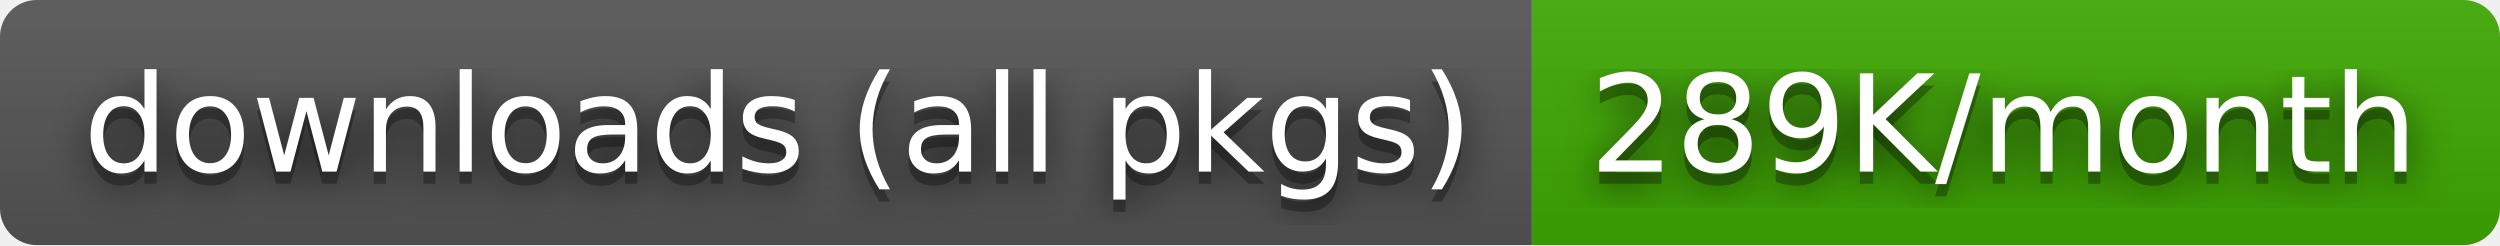
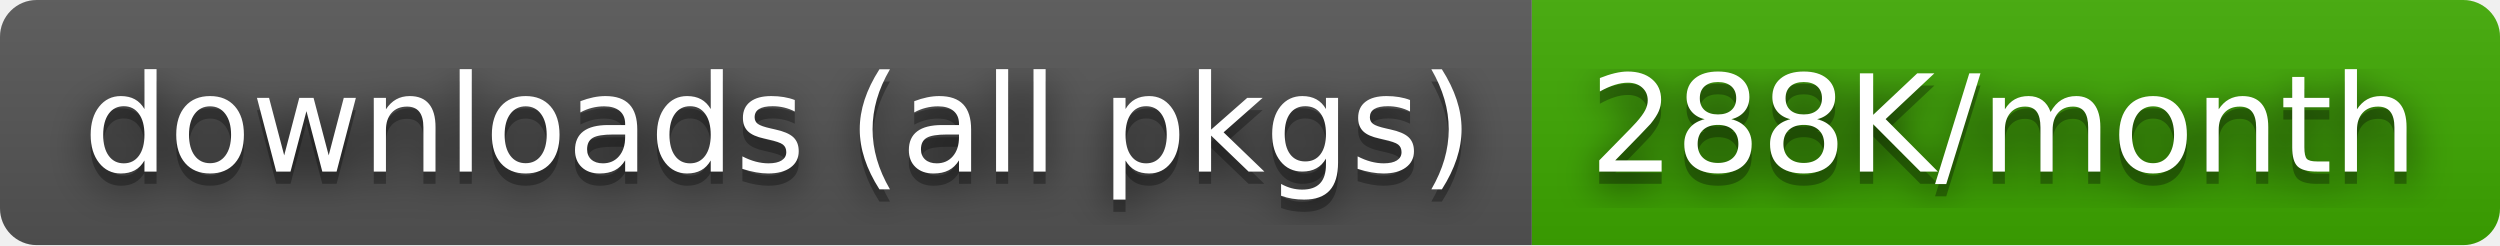
- <svg xmlns="http://www.w3.org/2000/svg" width="204" height="20" role="img" aria-label="downloads (all pkgs): 289K/month">
+ <svg xmlns="http://www.w3.org/2000/svg" width="204" height="20" role="img" aria-label="downloads (all pkgs): 288K/month">
  <filter id="blur">
    <feGaussianBlur stdDeviation="16" />
  </filter>
  <linearGradient id="s" x2="0" y2="100%">
    <stop offset="0" stop-color="#bbb" stop-opacity=".1" />
    <stop offset="1" stop-opacity=".1" />
  </linearGradient>
  <clipPath id="r">
    <rect width="204" height="20" rx="3" />
  </clipPath>
  <g clip-path="url(#r)">
    <rect width="125" height="20" fill="#555" />
    <rect x="125" width="79" height="20" fill="#3ea901" />
    <rect width="204" height="20" fill="url(#s)" />
  </g>
  <g fill="#fff" text-anchor="middle" font-family="Verdana,Geneva,DejaVu Sans,sans-serif" text-rendering="geometricPrecision" font-size="110">
    <g transform="scale(.1)">
      <g aria-hidden="true" fill="#010101">
        <text x="635" y="150" fill-opacity=".8" filter="url(#blur)" textLength="1150">downloads (all pkgs)</text>
        <text x="635" y="150" fill-opacity=".3" textLength="1150">downloads (all pkgs)</text>
      </g>
      <text x="635" y="140" textLength="1150">downloads (all pkgs)</text>
    </g>
    <g transform="scale(.1)">
      <g aria-hidden="true" fill="#010101">
-         <text x="1635" y="150" fill-opacity=".8" filter="url(#blur)" textLength="690">289K/month</text>
-         <text x="1635" y="150" fill-opacity=".3" textLength="690">289K/month</text>
+         <text x="1635" y="150" fill-opacity=".8" filter="url(#blur)" textLength="690">288K/month</text>
+         <text x="1635" y="150" fill-opacity=".3" textLength="690">288K/month</text>
      </g>
-       <text x="1635" y="140" textLength="690">289K/month</text>
+       <text x="1635" y="140" textLength="690">288K/month</text>
    </g>
  </g>
</svg>
